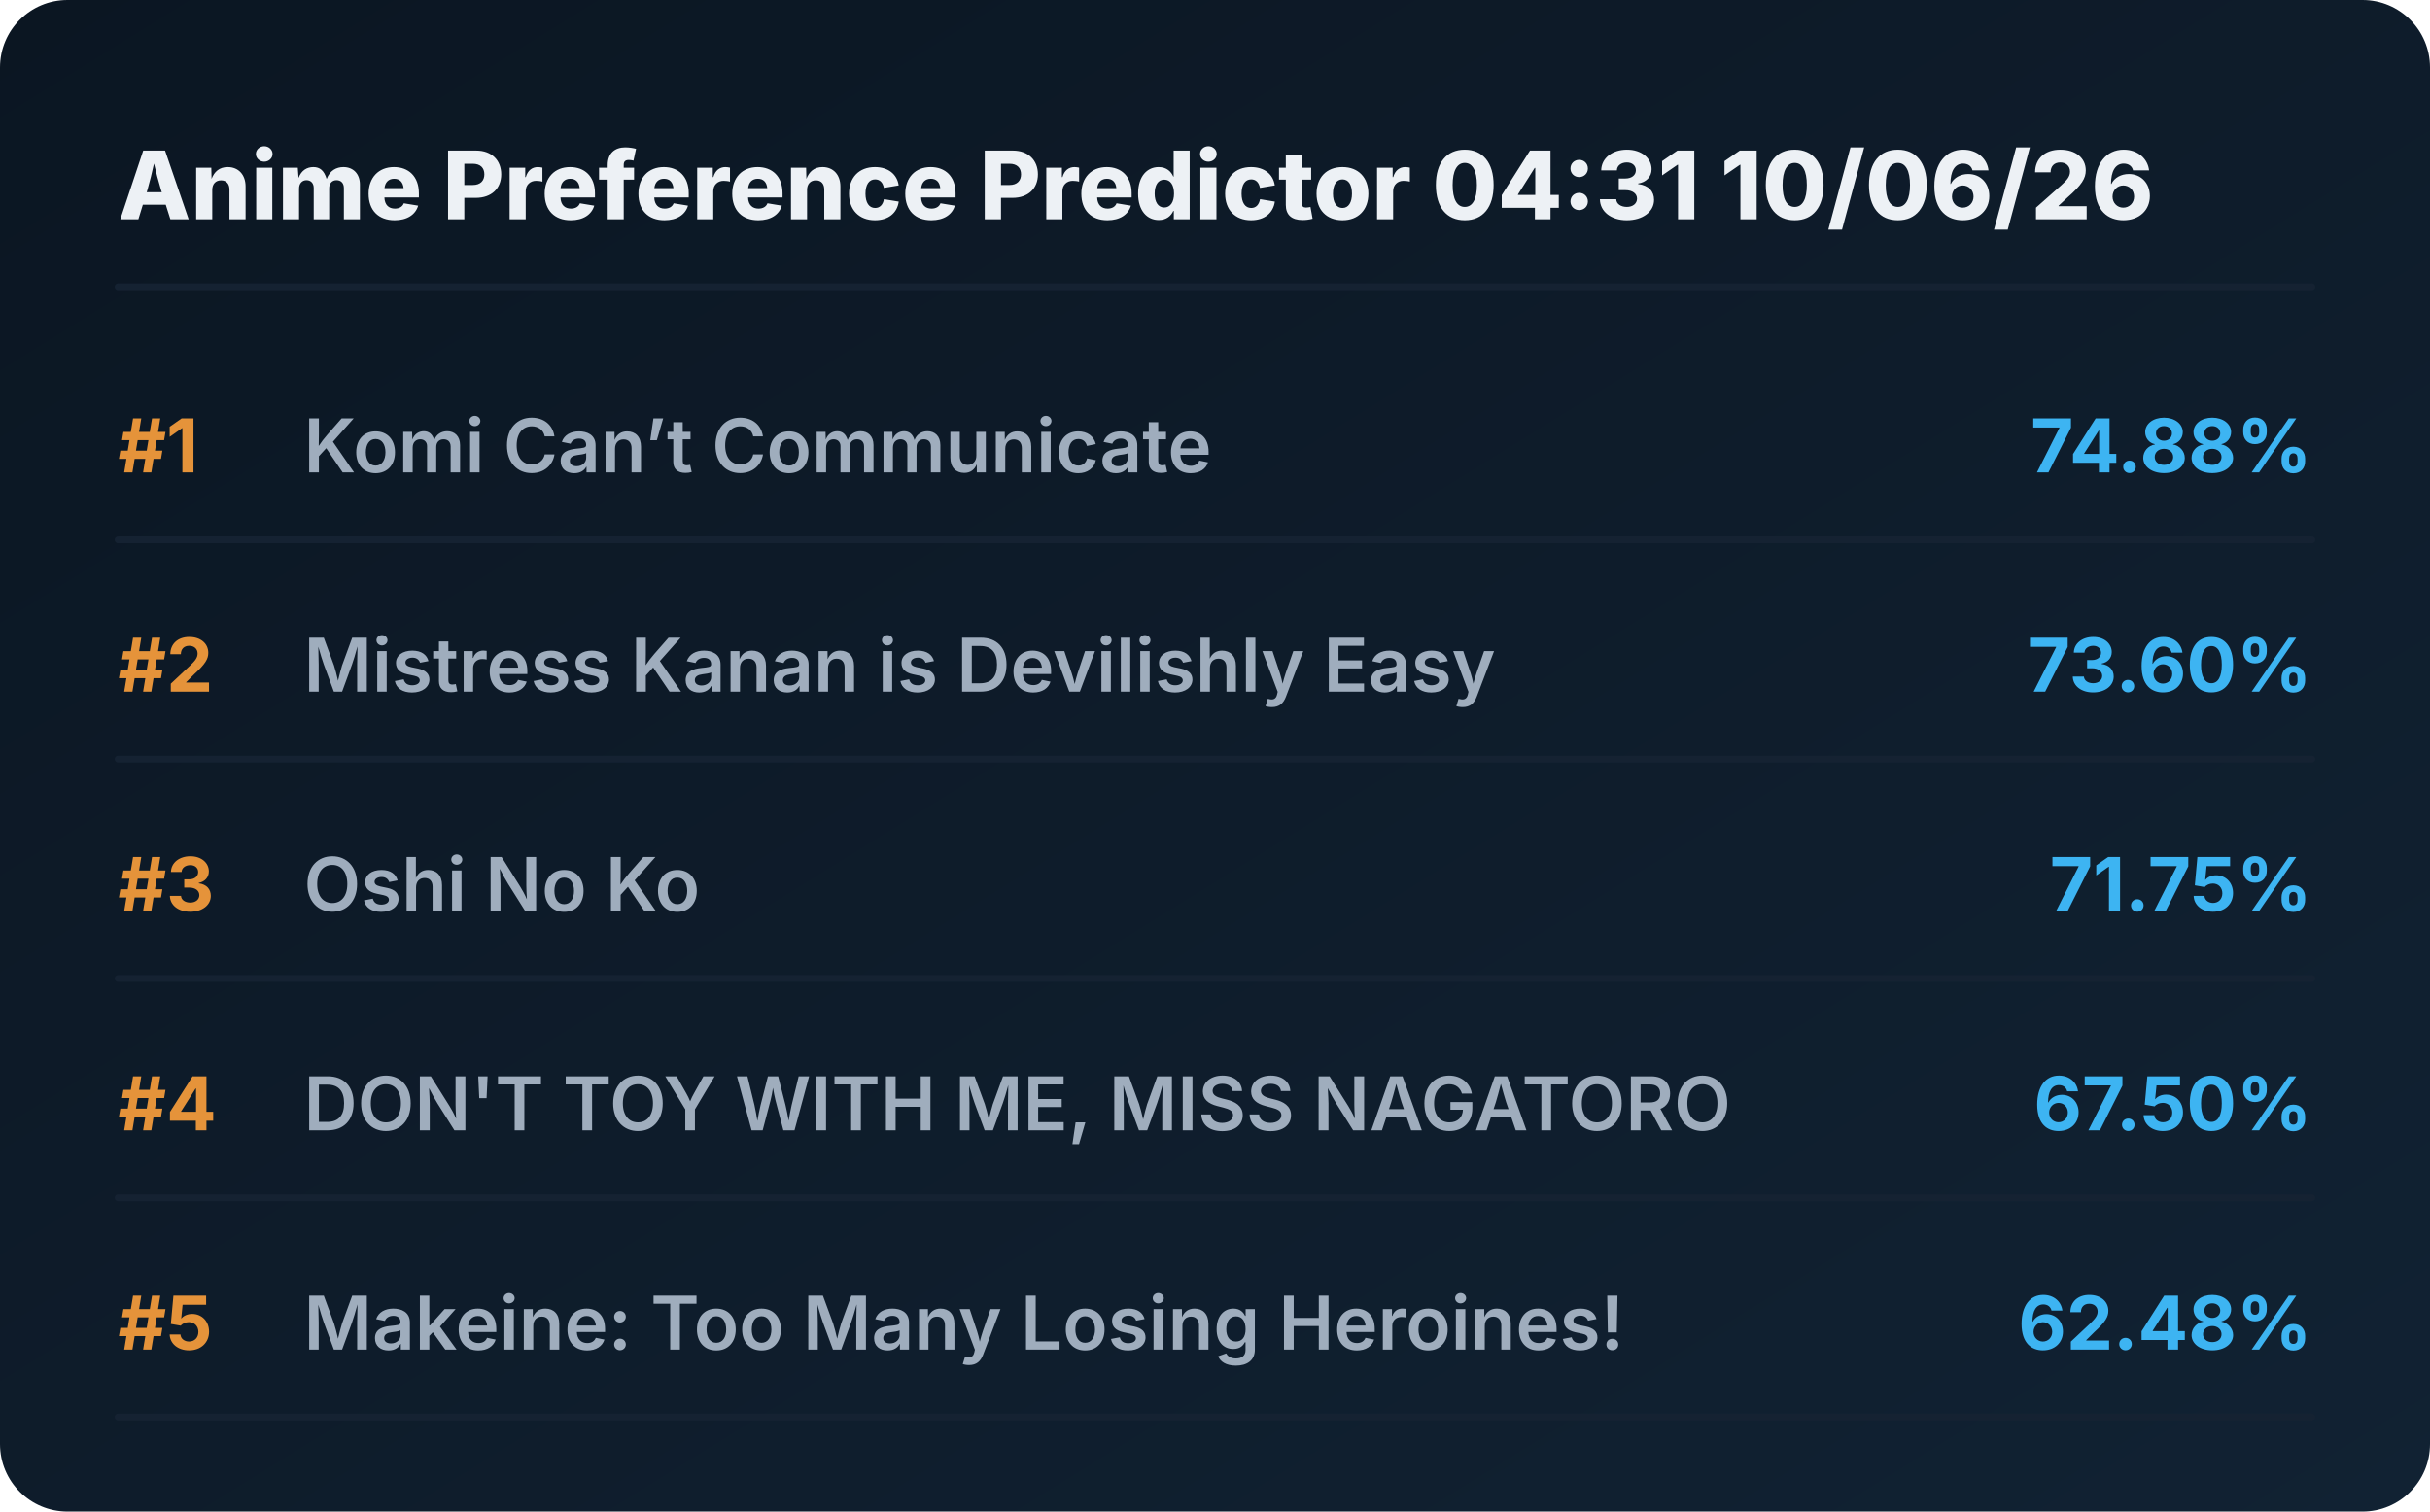
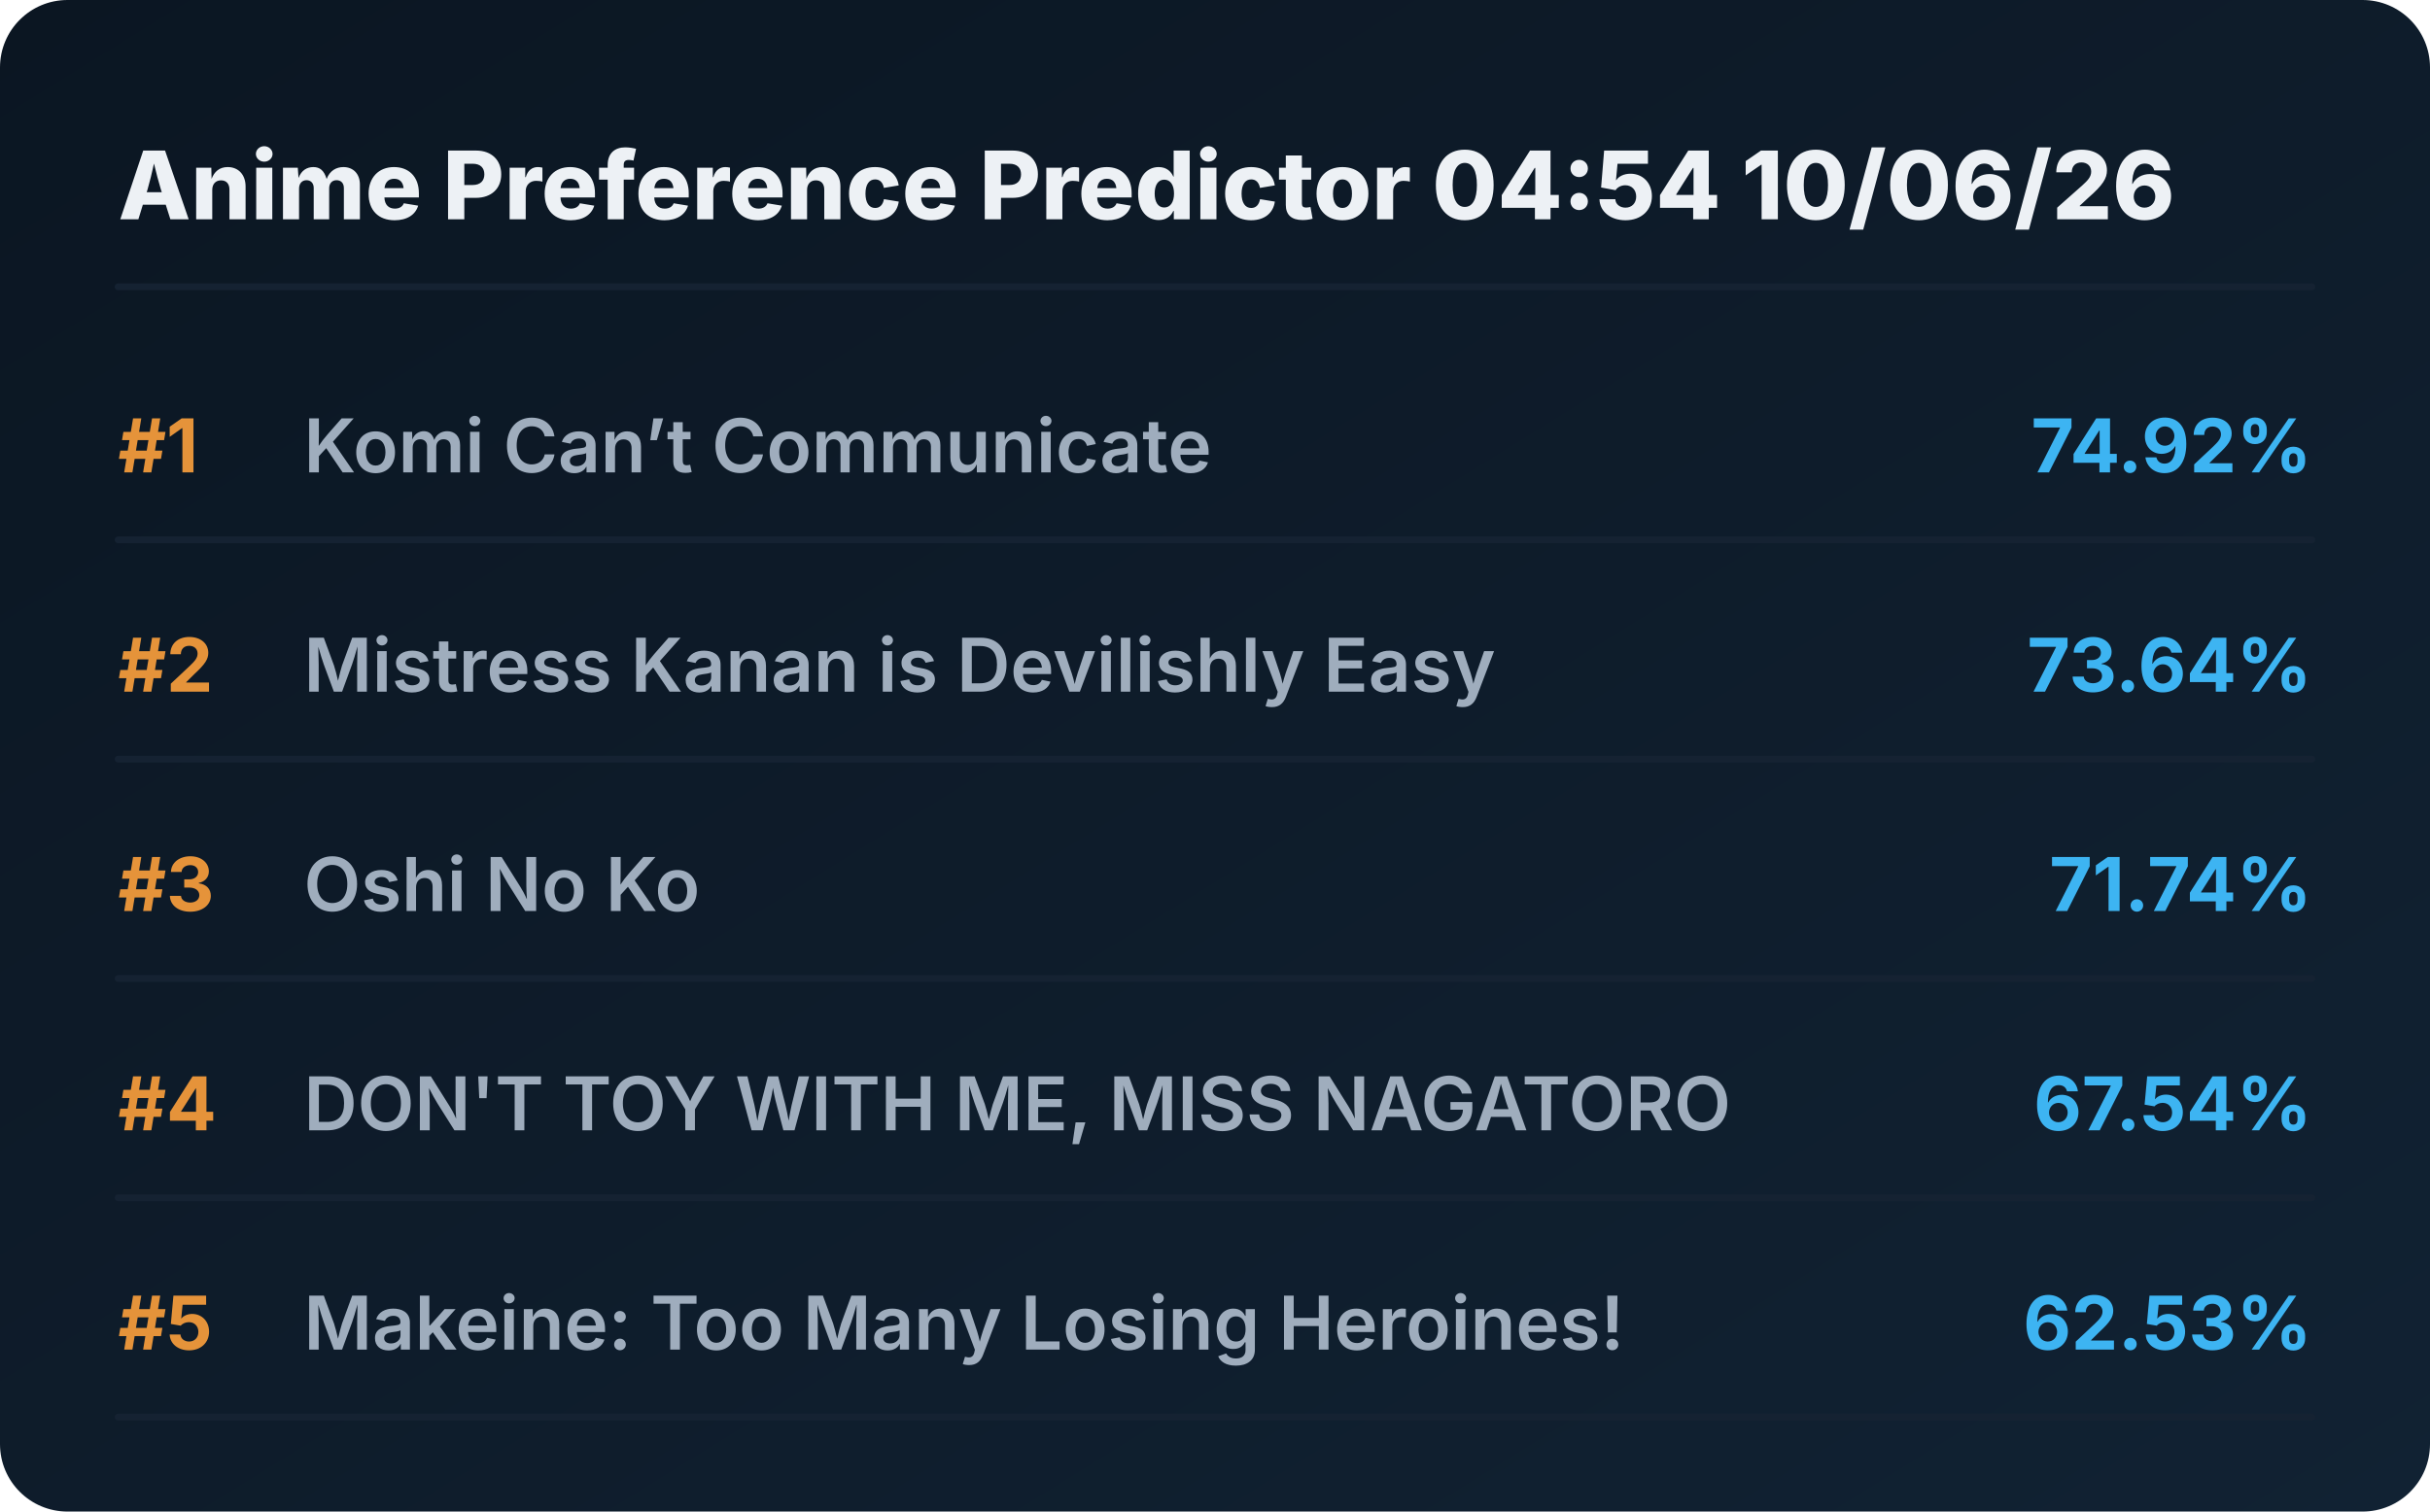
<svg xmlns="http://www.w3.org/2000/svg" viewBox="0 0 720 448" preserveAspectRatio="xMidYMid meet" style="width: 100%; height: auto; max-width: 720px;">
  <defs>
    <linearGradient id="boxGrad" x1="0%" y1="0%" x2="100%" y2="100%">
      <stop offset="0%" stop-color="#0b1622" />
      <stop offset="100%" stop-color="#112233" />
    </linearGradient>
    <clipPath id="titleClip">
      <rect x="90" y="0" width="510" height="100%" />
    </clipPath>
  </defs>
  <style>
    .bg { fill: url(#boxGrad); rx: 20px; }
    .header { font-family: 'Overpass', 'Inter', system-ui, sans-serif; font-weight: 800; font-size: 28px; fill: #edf1f5; }
    .rank { font-family: 'Overpass', 'Inter', system-ui, sans-serif; font-weight: 700; font-size: 22px; fill: #e5933a; }
    .title { font-family: 'Overpass', 'Inter', system-ui, sans-serif; font-weight: 600; font-size: 22px; fill: #9fadbd; }
    .score { font-family: 'Overpass', 'Inter', system-ui, sans-serif; font-weight: 700; font-size: 22px; fill: #3db4f2; }
    .line { stroke: #152232; stroke-width: 2; stroke-linecap: round; }
  </style>
  <rect class="bg" width="720" height="448" />
-   <text x="35" y="65" class="header">Anime Preference Predictor 04:31 10/06/26</text>
+   <text x="35" y="65" class="header">Anime Preference Predictor 04:54 10/06/26</text>
  <line x1="35" y1="85" x2="685" y2="85" class="line" />
  <g transform="translate(0, 0)">
    <text x="35" y="140" class="rank">#1</text>
    <text x="90" y="140" class="title">Komi Can’t Communicate</text>
-     <text x="685" y="140" class="score" text-anchor="end">74.88%</text>
+     <text x="685" y="140" class="score" text-anchor="end">74.92%</text>
    <line x1="35" y1="160" x2="685" y2="160" class="line" />
  </g>
  <g transform="translate(0, 65)">
    <text x="35" y="140" class="rank">#2</text>
    <text x="90" y="140" class="title">Mistress Kanan is Devilishly Easy</text>
-     <text x="685" y="140" class="score" text-anchor="end">73.60%</text>
+     <text x="685" y="140" class="score" text-anchor="end">73.64%</text>
    <line x1="35" y1="160" x2="685" y2="160" class="line" />
  </g>
  <g transform="translate(0, 130)">
    <text x="35" y="140" class="rank">#3</text>
    <text x="90" y="140" class="title">Oshi No Ko</text>
-     <text x="685" y="140" class="score" text-anchor="end">71.75%</text>
+     <text x="685" y="140" class="score" text-anchor="end">71.74%</text>
    <line x1="35" y1="160" x2="685" y2="160" class="line" />
  </g>
  <g transform="translate(0, 195)">
    <text x="35" y="140" class="rank">#4</text>
    <text x="90" y="140" class="title">DON'T TOY WITH ME, MISS NAGATORO</text>
-     <text x="685" y="140" class="score" text-anchor="end">67.50%</text>
+     <text x="685" y="140" class="score" text-anchor="end">67.54%</text>
    <line x1="35" y1="160" x2="685" y2="160" class="line" />
  </g>
  <g transform="translate(0, 260)">
    <text x="35" y="140" class="rank">#5</text>
    <text x="90" y="140" class="title">Makeine: Too Many Losing Heroines!</text>
-     <text x="685" y="140" class="score" text-anchor="end">62.48%</text>
+     <text x="685" y="140" class="score" text-anchor="end">62.53%</text>
    <line x1="35" y1="160" x2="685" y2="160" class="line" />
  </g>
</svg>
